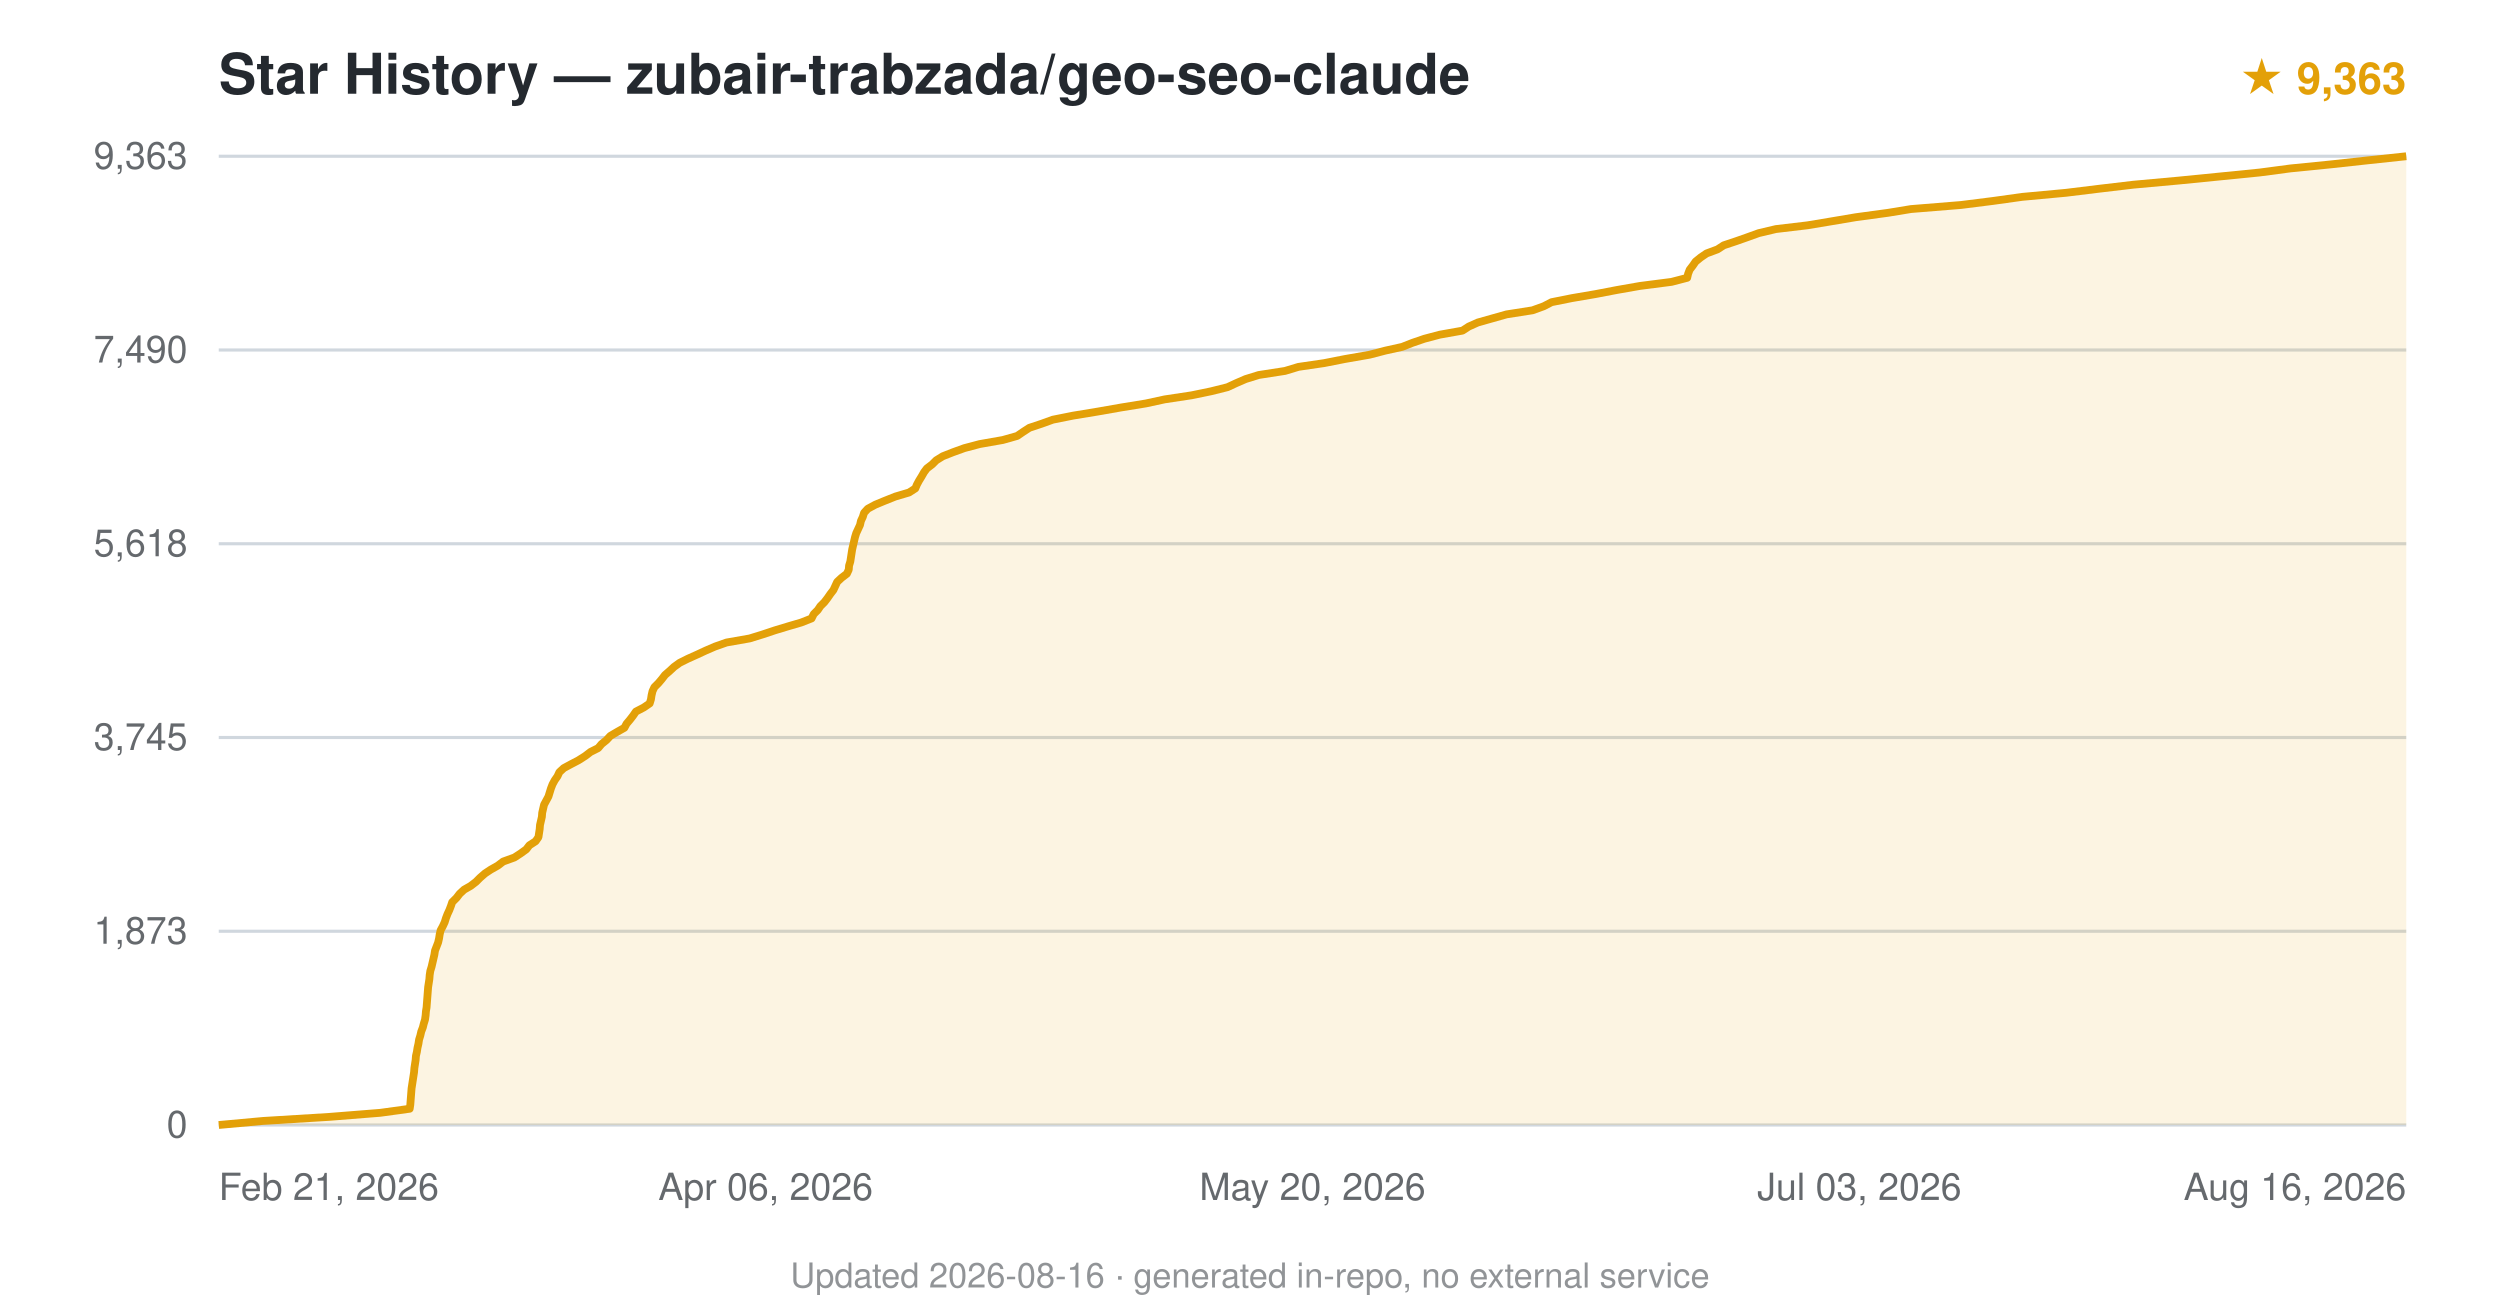
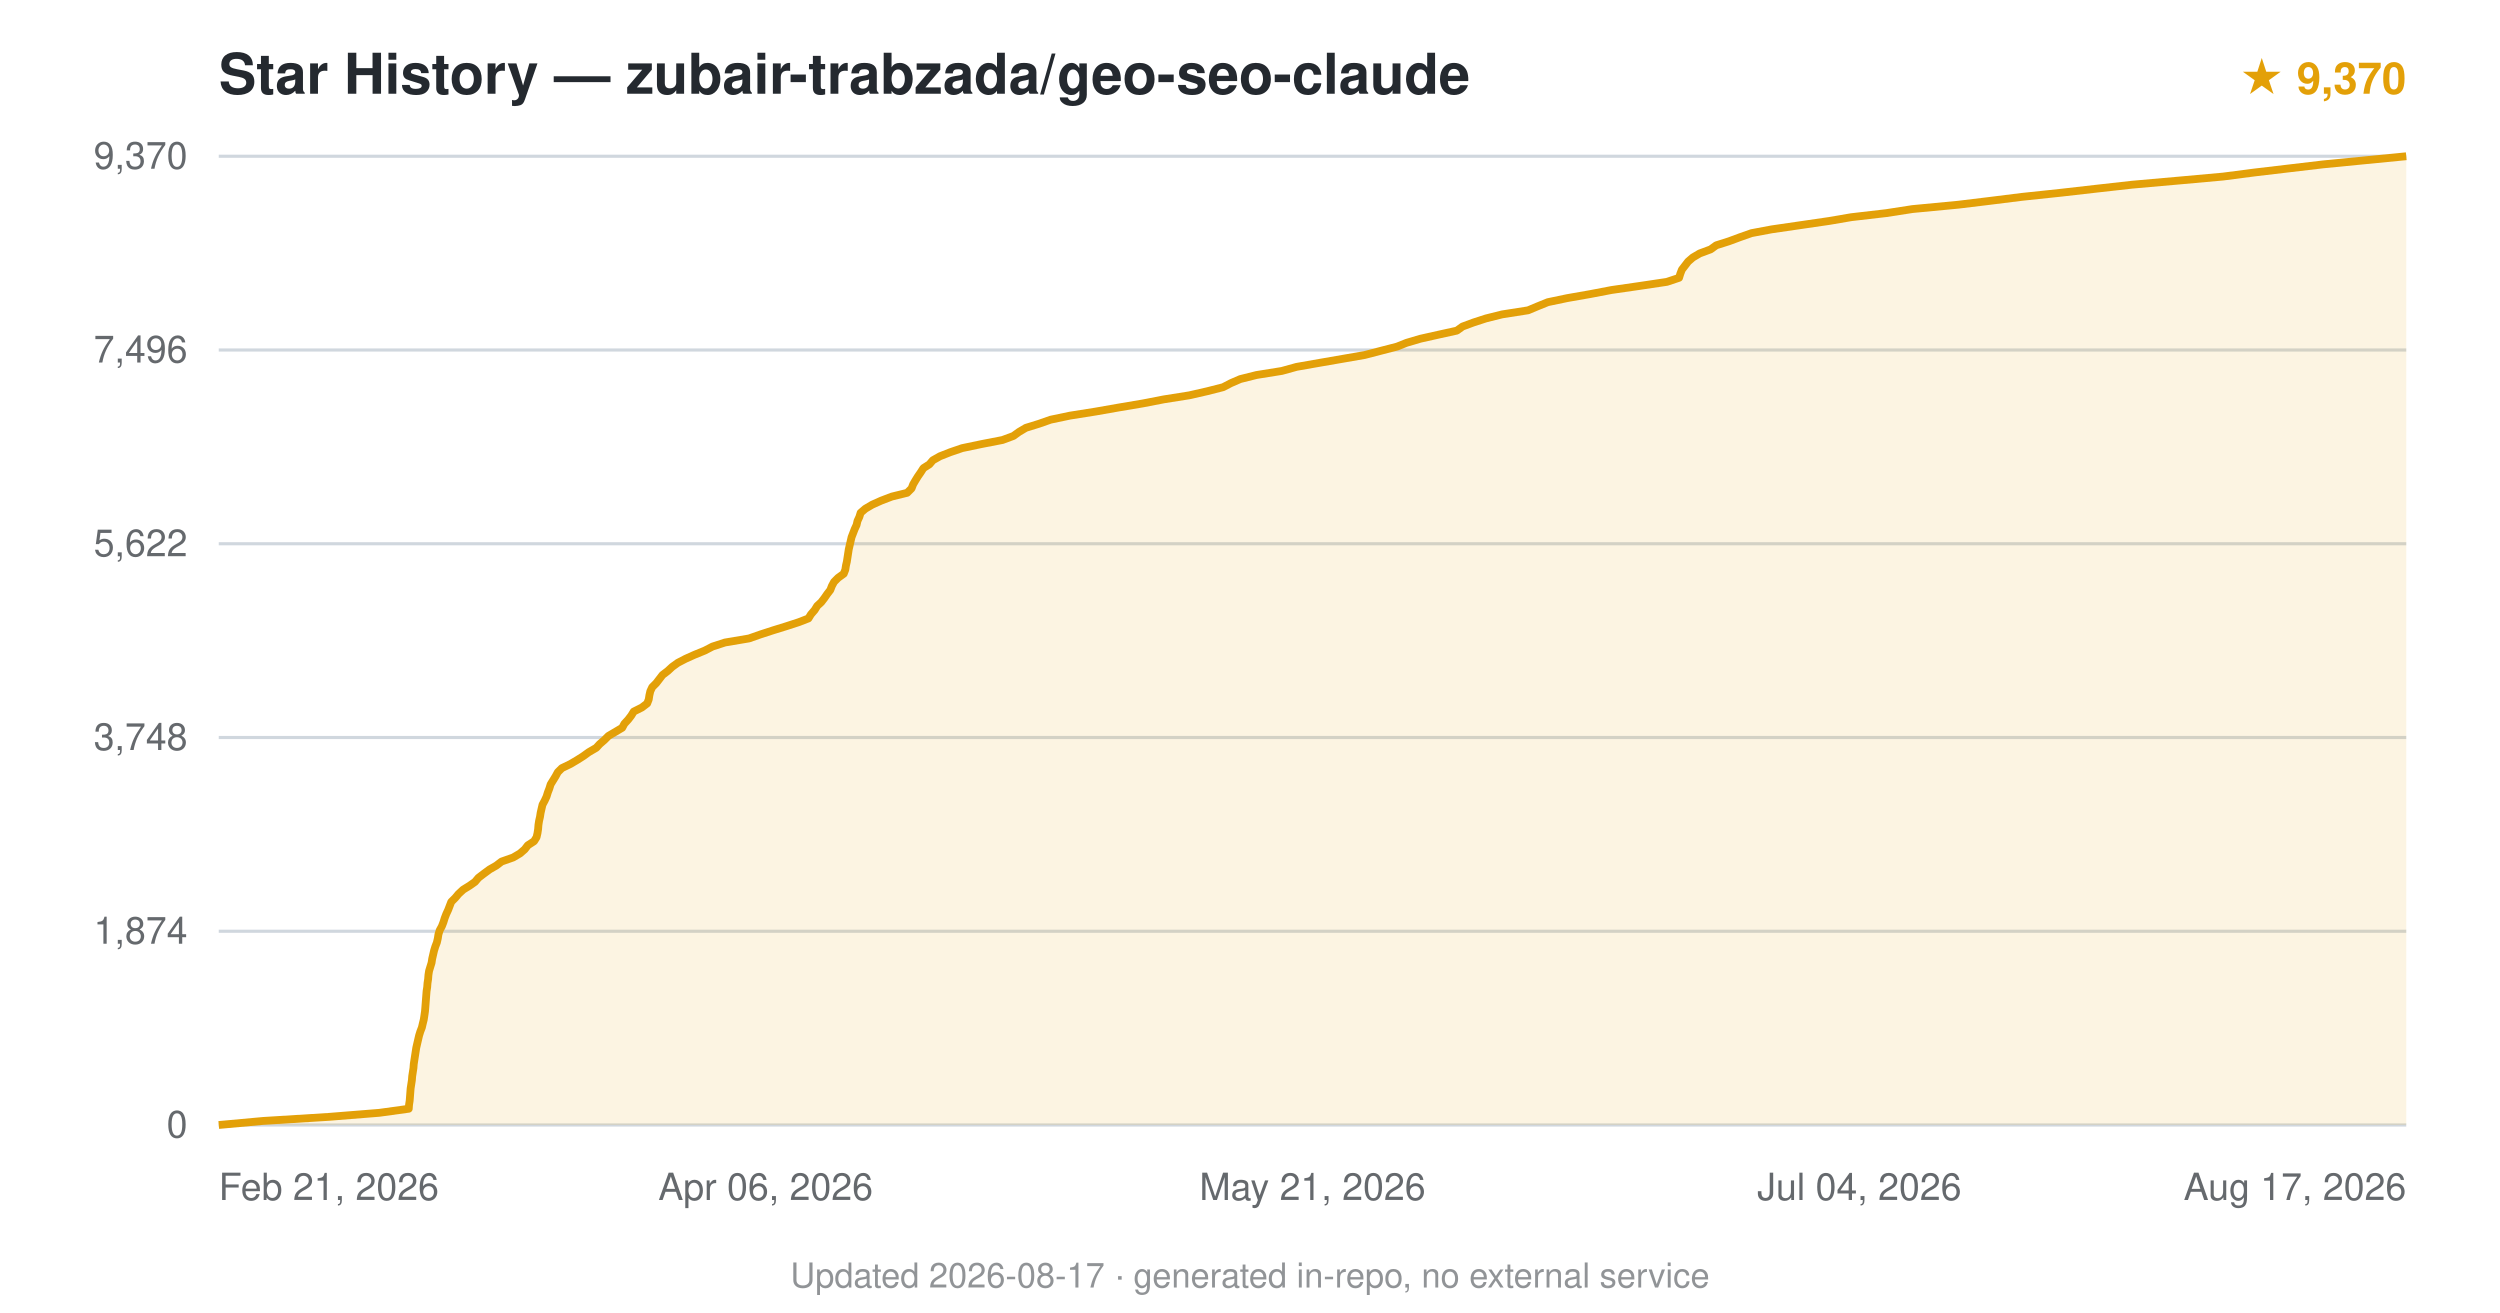
<svg xmlns="http://www.w3.org/2000/svg" viewBox="0 0 800 420" font-family="-apple-system,BlinkMacSystemFont,'Segoe UI',Helvetica,Arial,sans-serif">
  <text x="70" y="30" font-size="18" font-weight="600" fill="#24292f">Star History — zubair-trabzada/geo-seo-claude</text>
-   <text x="770" y="30" text-anchor="end" font-size="14" fill="#e3a008" font-weight="600">★ 9,363</text>
+   <text x="770" y="30" text-anchor="end" font-size="14" fill="#e3a008" font-weight="600">★ 9,370</text>
  <line x1="70" y1="360.0" x2="770" y2="360.0" stroke="#d0d7de" stroke-width="1" />
  <text x="60" y="364.0" text-anchor="end" font-size="12" fill="#24292f" opacity="0.7">0</text>
  <line x1="70" y1="298.0" x2="770" y2="298.0" stroke="#d0d7de" stroke-width="1" />
-   <text x="60" y="302.0" text-anchor="end" font-size="12" fill="#24292f" opacity="0.7">1,873</text>
+   <text x="60" y="302.0" text-anchor="end" font-size="12" fill="#24292f" opacity="0.7">1,874</text>
  <line x1="70" y1="236.0" x2="770" y2="236.0" stroke="#d0d7de" stroke-width="1" />
-   <text x="60" y="240.0" text-anchor="end" font-size="12" fill="#24292f" opacity="0.7">3,745</text>
+   <text x="60" y="240.0" text-anchor="end" font-size="12" fill="#24292f" opacity="0.7">3,748</text>
  <line x1="70" y1="174.0" x2="770" y2="174.0" stroke="#d0d7de" stroke-width="1" />
-   <text x="60" y="178.0" text-anchor="end" font-size="12" fill="#24292f" opacity="0.7">5,618</text>
+   <text x="60" y="178.0" text-anchor="end" font-size="12" fill="#24292f" opacity="0.7">5,622</text>
  <line x1="70" y1="112.0" x2="770" y2="112.0" stroke="#d0d7de" stroke-width="1" />
-   <text x="60" y="116.0" text-anchor="end" font-size="12" fill="#24292f" opacity="0.7">7,490</text>
+   <text x="60" y="116.0" text-anchor="end" font-size="12" fill="#24292f" opacity="0.7">7,496</text>
  <line x1="70" y1="50.0" x2="770" y2="50.0" stroke="#d0d7de" stroke-width="1" />
-   <text x="60" y="54.0" text-anchor="end" font-size="12" fill="#24292f" opacity="0.7">9,363</text>
-   <path d="M70.0,360.0 L84.2,358.7 L105.4,357.4 L121.7,356.1 L131.1,354.8 L131.3,353.5 L131.4,352.2 L131.5,350.9 L131.6,349.6 L131.7,348.3 L131.9,347.0 L132.1,345.7 L132.3,344.4 L132.5,343.1 L132.6,341.8 L132.8,340.5 L133.0,339.2 L133.1,337.9 L133.4,336.6 L133.6,335.3 L133.9,334.0 L134.1,332.7 L134.5,331.4 L134.8,330.1 L135.3,328.8 L135.6,327.6 L136.0,326.3 L136.2,324.9 L136.3,323.6 L136.5,322.4 L136.6,321.1 L136.7,319.8 L136.8,318.5 L136.9,317.2 L137.0,315.9 L137.2,314.6 L137.4,313.3 L137.5,312.0 L137.7,310.7 L138.1,309.4 L138.4,308.1 L138.7,306.8 L139.0,305.5 L139.2,304.2 L139.7,302.9 L140.2,301.6 L140.5,300.3 L140.7,299.0 L141.0,297.7 L141.7,296.4 L142.3,295.1 L142.7,293.8 L143.2,292.5 L143.8,291.2 L144.3,289.9 L144.7,288.7 L146.1,287.3 L147.1,286.0 L148.5,284.7 L150.6,283.5 L152.3,282.2 L153.6,280.9 L155.2,279.5 L157.0,278.3 L159.3,277.0 L161.0,275.7 L164.6,274.4 L166.6,273.1 L168.4,271.8 L169.4,270.5 L171.4,269.2 L172.3,267.9 L172.5,266.6 L172.7,265.3 L172.8,264.0 L173.1,262.7 L173.4,261.4 L173.5,260.1 L173.8,258.8 L174.1,257.5 L174.8,256.2 L175.5,254.9 L175.9,253.6 L176.3,252.3 L176.8,251.0 L177.5,249.7 L178.4,248.4 L179.0,247.1 L180.4,245.8 L182.8,244.5 L185.1,243.3 L187.3,241.9 L189.0,240.6 L191.4,239.4 L192.5,238.1 L194.1,236.8 L195.3,235.5 L197.5,234.2 L199.8,232.9 L200.5,231.6 L201.6,230.3 L202.6,229.0 L203.5,227.7 L206.0,226.4 L207.9,225.1 L208.3,223.8 L208.5,222.5 L208.8,221.2 L209.4,219.9 L210.7,218.6 L211.8,217.3 L212.8,216.0 L214.3,214.7 L215.7,213.4 L217.5,212.1 L220.1,210.8 L223.0,209.5 L225.8,208.2 L228.8,206.9 L232.5,205.6 L239.9,204.3 L244.1,203.0 L248.0,201.7 L252.3,200.4 L256.4,199.2 L259.7,197.9 L260.4,196.5 L261.7,195.2 L262.5,194.0 L263.8,192.7 L264.8,191.4 L265.7,190.1 L266.7,188.8 L267.3,187.5 L267.9,186.2 L269.3,184.9 L271.0,183.6 L271.6,182.3 L271.7,181.0 L272.1,179.7 L272.3,178.4 L272.5,177.1 L272.7,175.8 L273.0,174.5 L273.3,173.2 L273.6,171.9 L274.0,170.6 L274.6,169.3 L275.2,168.0 L275.5,166.7 L276.1,165.4 L276.5,164.1 L277.7,162.8 L280.1,161.5 L283.0,160.3 L286.5,158.9 L290.9,157.6 L292.9,156.3 L293.4,155.1 L294.1,153.8 L294.9,152.5 L295.7,151.1 L296.6,149.9 L298.3,148.6 L299.6,147.3 L301.7,146.0 L305.0,144.7 L308.6,143.4 L313.5,142.1 L320.9,140.8 L325.5,139.5 L327.4,138.2 L329.4,136.9 L333.3,135.6 L336.9,134.3 L343.4,133.0 L351.3,131.7 L358.7,130.4 L366.7,129.1 L372.7,127.8 L381.3,126.5 L387.6,125.2 L392.8,123.9 L395.6,122.6 L398.6,121.3 L402.8,120.0 L411.2,118.7 L415.5,117.4 L423.7,116.2 L430.3,114.9 L438.3,113.5 L443.3,112.2 L448.7,111.0 L452.0,109.7 L455.8,108.4 L460.7,107.1 L468.0,105.8 L470.0,104.5 L472.9,103.2 L477.5,101.9 L482.1,100.6 L490.4,99.3 L494.0,98.0 L496.5,96.7 L503.0,95.4 L510.6,94.1 L517.4,92.8 L524.8,91.5 L534.9,90.2 L539.9,88.9 L540.2,87.6 L540.7,86.3 L541.7,85.0 L542.6,83.7 L544.2,82.4 L546.1,81.1 L549.6,79.8 L551.6,78.5 L555.5,77.2 L559.2,75.9 L562.8,74.6 L568.3,73.3 L578.4,72.1 L586.2,70.8 L593.9,69.5 L604.2,68.1 L611.5,66.9 L627.5,65.6 L637.8,64.3 L647.1,63.0 L661.1,61.7 L671.7,60.4 L682.7,59.1 L697.0,57.8 L710.1,56.5 L723.1,55.2 L732.9,53.9 L745.9,52.6 L757.8,51.3 L770.0,50.0 L770.0,360 L70.0,360 Z" fill="#e3a008" opacity="0.12" />
-   <path d="M70.0,360.0 L84.2,358.7 L105.4,357.4 L121.7,356.1 L131.1,354.8 L131.3,353.5 L131.4,352.2 L131.5,350.9 L131.6,349.6 L131.7,348.3 L131.9,347.0 L132.1,345.7 L132.3,344.4 L132.5,343.1 L132.6,341.8 L132.8,340.5 L133.0,339.2 L133.1,337.9 L133.4,336.6 L133.6,335.3 L133.9,334.0 L134.1,332.7 L134.5,331.4 L134.8,330.1 L135.3,328.8 L135.6,327.6 L136.0,326.3 L136.2,324.9 L136.3,323.6 L136.5,322.4 L136.6,321.1 L136.7,319.8 L136.8,318.5 L136.9,317.2 L137.0,315.9 L137.2,314.6 L137.4,313.3 L137.5,312.0 L137.7,310.7 L138.1,309.4 L138.4,308.1 L138.7,306.8 L139.0,305.5 L139.2,304.2 L139.7,302.9 L140.2,301.6 L140.5,300.3 L140.7,299.0 L141.0,297.7 L141.7,296.4 L142.3,295.1 L142.7,293.8 L143.2,292.5 L143.8,291.2 L144.3,289.9 L144.7,288.7 L146.1,287.3 L147.1,286.0 L148.5,284.7 L150.6,283.5 L152.3,282.2 L153.6,280.9 L155.2,279.5 L157.0,278.3 L159.3,277.0 L161.0,275.7 L164.6,274.4 L166.6,273.1 L168.4,271.8 L169.4,270.5 L171.4,269.2 L172.3,267.9 L172.5,266.6 L172.7,265.3 L172.8,264.0 L173.1,262.7 L173.4,261.4 L173.5,260.1 L173.8,258.8 L174.1,257.5 L174.8,256.2 L175.5,254.9 L175.9,253.6 L176.3,252.3 L176.8,251.0 L177.5,249.7 L178.4,248.4 L179.0,247.1 L180.4,245.8 L182.8,244.5 L185.1,243.3 L187.3,241.9 L189.0,240.6 L191.4,239.4 L192.5,238.1 L194.1,236.8 L195.3,235.5 L197.5,234.2 L199.8,232.9 L200.5,231.6 L201.6,230.3 L202.6,229.0 L203.5,227.7 L206.0,226.4 L207.9,225.1 L208.3,223.8 L208.5,222.5 L208.8,221.2 L209.4,219.9 L210.7,218.6 L211.8,217.3 L212.8,216.0 L214.3,214.7 L215.7,213.4 L217.5,212.1 L220.1,210.8 L223.0,209.5 L225.8,208.2 L228.8,206.9 L232.5,205.6 L239.9,204.3 L244.1,203.0 L248.0,201.7 L252.3,200.4 L256.4,199.2 L259.7,197.9 L260.4,196.5 L261.7,195.2 L262.5,194.0 L263.8,192.7 L264.8,191.4 L265.7,190.1 L266.7,188.8 L267.3,187.5 L267.9,186.2 L269.3,184.9 L271.0,183.6 L271.6,182.3 L271.7,181.0 L272.1,179.7 L272.3,178.4 L272.5,177.1 L272.7,175.8 L273.0,174.5 L273.3,173.2 L273.6,171.9 L274.0,170.6 L274.6,169.3 L275.2,168.0 L275.5,166.7 L276.1,165.4 L276.5,164.1 L277.7,162.8 L280.1,161.5 L283.0,160.3 L286.5,158.9 L290.9,157.6 L292.9,156.3 L293.4,155.1 L294.1,153.8 L294.9,152.5 L295.7,151.1 L296.6,149.9 L298.3,148.6 L299.6,147.3 L301.7,146.0 L305.0,144.7 L308.6,143.4 L313.5,142.1 L320.9,140.8 L325.5,139.5 L327.4,138.2 L329.4,136.9 L333.3,135.6 L336.9,134.3 L343.4,133.0 L351.3,131.7 L358.7,130.4 L366.7,129.1 L372.7,127.8 L381.3,126.5 L387.6,125.2 L392.8,123.9 L395.6,122.6 L398.6,121.3 L402.8,120.0 L411.2,118.7 L415.5,117.4 L423.7,116.2 L430.3,114.9 L438.3,113.5 L443.3,112.2 L448.7,111.0 L452.0,109.7 L455.8,108.4 L460.7,107.1 L468.0,105.8 L470.0,104.5 L472.9,103.2 L477.5,101.9 L482.1,100.6 L490.4,99.3 L494.0,98.0 L496.5,96.7 L503.0,95.4 L510.6,94.1 L517.4,92.8 L524.8,91.5 L534.9,90.2 L539.9,88.9 L540.2,87.6 L540.7,86.3 L541.7,85.0 L542.6,83.7 L544.2,82.4 L546.1,81.1 L549.6,79.8 L551.6,78.5 L555.5,77.2 L559.2,75.9 L562.8,74.6 L568.3,73.3 L578.4,72.1 L586.2,70.8 L593.9,69.5 L604.2,68.1 L611.5,66.9 L627.5,65.6 L637.8,64.3 L647.1,63.0 L661.1,61.7 L671.7,60.4 L682.7,59.1 L697.0,57.8 L710.1,56.5 L723.1,55.2 L732.9,53.9 L745.9,52.6 L757.8,51.3 L770.0,50.0" fill="none" stroke="#e3a008" stroke-width="2.5" stroke-linejoin="round" />
+   <text x="60" y="54.0" text-anchor="end" font-size="12" fill="#24292f" opacity="0.7">9,370</text>
+   <path d="M70.0,360.0 L84.2,358.7 L105.2,357.4 L121.4,356.1 L130.8,354.8 L130.9,353.5 L131.1,352.2 L131.2,350.9 L131.3,349.6 L131.4,348.3 L131.6,347.0 L131.8,345.7 L131.9,344.4 L132.1,343.1 L132.3,341.8 L132.4,340.5 L132.6,339.2 L132.8,337.9 L133.0,336.6 L133.2,335.3 L133.5,334.0 L133.8,332.7 L134.1,331.4 L134.5,330.1 L135.0,328.8 L135.3,327.5 L135.6,326.3 L135.8,325.0 L136.0,323.6 L136.1,322.4 L136.2,321.1 L136.3,319.8 L136.4,318.5 L136.5,317.2 L136.7,315.9 L136.8,314.6 L137.0,313.3 L137.1,312.0 L137.3,310.7 L137.7,309.4 L138.1,308.1 L138.3,306.8 L138.6,305.5 L138.9,304.2 L139.3,302.9 L139.8,301.6 L140.1,300.3 L140.3,299.0 L140.7,297.7 L141.4,296.4 L141.9,295.1 L142.3,293.8 L142.8,292.5 L143.4,291.2 L143.9,289.9 L144.4,288.6 L145.7,287.3 L146.7,286.1 L148.2,284.7 L150.3,283.4 L152.0,282.2 L153.1,280.9 L154.8,279.6 L156.7,278.2 L158.8,277.0 L160.5,275.7 L164.2,274.4 L166.4,273.1 L167.9,271.8 L168.9,270.5 L170.9,269.2 L171.7,267.9 L172.0,266.6 L172.2,265.3 L172.3,264.0 L172.5,262.7 L172.8,261.4 L173.0,260.1 L173.3,258.8 L173.6,257.5 L174.3,256.2 L174.9,254.9 L175.3,253.6 L175.8,252.3 L176.2,251.0 L177.0,249.7 L177.8,248.4 L178.5,247.1 L179.8,245.8 L182.5,244.5 L184.7,243.2 L186.6,242.0 L188.4,240.7 L190.8,239.3 L191.9,238.1 L193.4,236.8 L194.7,235.5 L196.9,234.2 L199.1,232.9 L199.8,231.6 L201.0,230.3 L202.0,229.0 L202.8,227.7 L205.4,226.4 L207.1,225.1 L207.6,223.8 L207.8,222.5 L208.1,221.2 L208.7,219.9 L210.0,218.6 L211.0,217.3 L212.0,216.0 L213.7,214.7 L215.1,213.4 L216.9,212.1 L219.4,210.8 L222.3,209.5 L225.5,208.2 L228.0,206.9 L232.0,205.6 L239.7,204.3 L243.4,203.0 L247.4,201.7 L251.6,200.4 L255.6,199.1 L258.7,197.9 L259.5,196.6 L260.7,195.2 L261.5,193.9 L262.8,192.7 L263.8,191.4 L264.7,190.1 L265.7,188.8 L266.2,187.5 L266.9,186.2 L268.2,184.9 L270.0,183.6 L270.5,182.3 L270.7,181.0 L271.0,179.7 L271.2,178.4 L271.4,177.1 L271.6,175.8 L271.9,174.5 L272.2,173.2 L272.5,171.9 L273.0,170.6 L273.5,169.3 L274.1,168.0 L274.4,166.7 L275.0,165.4 L275.4,164.1 L276.9,162.8 L279.1,161.5 L282.0,160.2 L285.4,158.9 L290.3,157.7 L291.7,156.3 L292.2,155.0 L292.9,153.8 L293.7,152.5 L294.6,151.2 L295.5,149.8 L297.4,148.6 L298.5,147.3 L300.8,146.0 L304.1,144.7 L307.9,143.4 L314.1,142.1 L320.8,140.8 L324.3,139.5 L326.1,138.2 L328.3,136.9 L332.5,135.6 L336.2,134.3 L342.4,133.0 L350.6,131.7 L358.0,130.4 L365.7,129.1 L372.4,127.8 L380.6,126.5 L386.3,125.2 L391.4,123.9 L393.9,122.6 L396.9,121.3 L402.1,120.0 L410.2,118.7 L414.9,117.4 L422.3,116.1 L429.8,114.8 L436.7,113.6 L441.7,112.3 L447.1,110.9 L450.1,109.7 L454.5,108.4 L460.3,107.1 L466.2,105.8 L468.0,104.5 L471.5,103.2 L475.5,101.9 L480.7,100.6 L489.0,99.3 L492.1,98.0 L495.3,96.7 L501.5,95.4 L508.9,94.1 L515.7,92.8 L524.7,91.5 L533.4,90.2 L537.3,88.9 L537.7,87.6 L538.2,86.3 L539.2,85.0 L540.2,83.7 L541.7,82.4 L543.9,81.1 L547.4,79.8 L549.2,78.5 L553.3,77.2 L556.8,75.9 L560.5,74.6 L566.9,73.4 L576.5,72.0 L585.4,70.7 L592.4,69.5 L603.6,68.2 L612.0,66.9 L626.7,65.5 L636.6,64.3 L647.0,63.0 L659.3,61.7 L670.7,60.4 L682.3,59.1 L697.0,57.8 L711.4,56.5 L721.4,55.2 L732.4,53.9 L743.4,52.6 L756.7,51.3 L770.0,50.0 L770.0,360 L70.0,360 Z" fill="#e3a008" opacity="0.12" />
+   <path d="M70.0,360.0 L84.2,358.7 L105.2,357.4 L121.4,356.1 L130.8,354.8 L130.9,353.5 L131.1,352.2 L131.2,350.9 L131.3,349.6 L131.4,348.3 L131.6,347.0 L131.8,345.7 L131.9,344.4 L132.1,343.1 L132.3,341.8 L132.4,340.5 L132.6,339.2 L132.8,337.9 L133.0,336.6 L133.2,335.3 L133.5,334.0 L133.8,332.7 L134.1,331.4 L134.5,330.1 L135.0,328.8 L135.3,327.5 L135.6,326.3 L135.8,325.0 L136.0,323.6 L136.1,322.4 L136.2,321.1 L136.3,319.8 L136.4,318.5 L136.5,317.2 L136.7,315.9 L136.8,314.6 L137.0,313.3 L137.1,312.0 L137.3,310.7 L137.7,309.4 L138.1,308.1 L138.3,306.8 L138.6,305.5 L138.9,304.2 L139.3,302.9 L139.8,301.6 L140.1,300.3 L140.3,299.0 L140.7,297.7 L141.4,296.4 L141.9,295.1 L142.3,293.8 L142.8,292.5 L143.4,291.2 L143.9,289.9 L144.4,288.6 L145.7,287.3 L146.7,286.1 L148.2,284.7 L150.3,283.4 L152.0,282.2 L153.1,280.9 L154.8,279.6 L156.7,278.2 L158.8,277.0 L160.5,275.7 L164.2,274.4 L166.4,273.1 L167.9,271.8 L168.9,270.5 L170.9,269.2 L171.7,267.9 L172.0,266.6 L172.2,265.3 L172.3,264.0 L172.5,262.7 L172.8,261.4 L173.0,260.1 L173.3,258.8 L173.6,257.5 L174.3,256.2 L174.9,254.9 L175.3,253.6 L175.8,252.3 L176.2,251.0 L177.0,249.7 L177.8,248.4 L178.5,247.1 L179.8,245.8 L182.5,244.5 L184.7,243.2 L186.6,242.0 L188.4,240.7 L190.8,239.3 L191.9,238.1 L193.4,236.8 L194.7,235.5 L196.9,234.2 L199.1,232.9 L199.8,231.6 L201.0,230.3 L202.0,229.0 L202.8,227.7 L205.4,226.4 L207.1,225.1 L207.6,223.8 L207.8,222.5 L208.1,221.2 L208.7,219.9 L210.0,218.6 L211.0,217.3 L212.0,216.0 L213.7,214.7 L215.1,213.4 L216.9,212.1 L219.4,210.8 L222.3,209.5 L225.5,208.2 L228.0,206.9 L232.0,205.6 L239.7,204.3 L243.4,203.0 L247.4,201.7 L251.6,200.4 L255.6,199.1 L258.7,197.9 L259.5,196.6 L260.7,195.2 L261.5,193.9 L262.8,192.7 L263.8,191.4 L264.7,190.1 L265.7,188.8 L266.2,187.5 L266.9,186.2 L268.2,184.9 L270.0,183.6 L270.5,182.3 L270.7,181.0 L271.0,179.7 L271.2,178.4 L271.4,177.1 L271.6,175.8 L271.9,174.5 L272.2,173.2 L272.5,171.9 L273.0,170.6 L273.5,169.3 L274.1,168.0 L274.4,166.7 L275.0,165.4 L275.4,164.1 L276.9,162.8 L279.1,161.5 L282.0,160.2 L285.4,158.9 L290.3,157.7 L291.7,156.3 L292.2,155.0 L292.9,153.8 L293.7,152.5 L294.6,151.2 L295.5,149.8 L297.4,148.6 L298.5,147.3 L300.8,146.0 L304.1,144.7 L307.9,143.4 L314.1,142.1 L320.8,140.8 L324.3,139.5 L326.1,138.2 L328.3,136.9 L332.5,135.6 L336.2,134.3 L342.4,133.0 L350.6,131.7 L358.0,130.4 L365.7,129.1 L372.4,127.8 L380.6,126.5 L386.3,125.2 L391.4,123.9 L393.9,122.6 L396.9,121.3 L402.1,120.0 L410.2,118.7 L414.9,117.4 L422.3,116.1 L429.8,114.8 L436.7,113.6 L441.7,112.3 L447.1,110.9 L450.1,109.7 L454.5,108.4 L460.3,107.1 L466.2,105.8 L468.0,104.5 L471.5,103.2 L475.5,101.9 L480.7,100.6 L489.0,99.3 L492.1,98.0 L495.3,96.7 L501.5,95.4 L508.9,94.1 L515.7,92.8 L524.7,91.5 L533.4,90.2 L537.3,88.9 L537.7,87.6 L538.2,86.3 L539.2,85.0 L540.2,83.7 L541.7,82.4 L543.9,81.1 L547.4,79.8 L549.2,78.5 L553.3,77.2 L556.8,75.9 L560.5,74.6 L566.9,73.4 L576.5,72.0 L585.4,70.7 L592.4,69.5 L603.6,68.2 L612.0,66.9 L626.7,65.5 L636.6,64.3 L647.0,63.0 L659.3,61.7 L670.7,60.4 L682.3,59.1 L697.0,57.8 L711.4,56.5 L721.4,55.2 L732.4,53.9 L743.4,52.6 L756.7,51.3 L770.0,50.0" fill="none" stroke="#e3a008" stroke-width="2.5" stroke-linejoin="round" />
  <text x="70.0" y="384" text-anchor="start" font-size="12" fill="#24292f" opacity="0.7">Feb 21, 2026</text>
  <text x="245.0" y="384" text-anchor="middle" font-size="12" fill="#24292f" opacity="0.7">Apr 06, 2026</text>
-   <text x="420.0" y="384" text-anchor="middle" font-size="12" fill="#24292f" opacity="0.7">May 20, 2026</text>
-   <text x="595.0" y="384" text-anchor="middle" font-size="12" fill="#24292f" opacity="0.7">Jul 03, 2026</text>
-   <text x="770.0" y="384" text-anchor="end" font-size="12" fill="#24292f" opacity="0.7">Aug 16, 2026</text>
-   <text x="400.0" y="412" text-anchor="middle" font-size="11" fill="#24292f" opacity="0.5">Updated 2026-08-16 · generated in-repo, no external service</text>
+   <text x="420.0" y="384" text-anchor="middle" font-size="12" fill="#24292f" opacity="0.7">May 21, 2026</text>
+   <text x="595.0" y="384" text-anchor="middle" font-size="12" fill="#24292f" opacity="0.7">Jul 04, 2026</text>
+   <text x="770.0" y="384" text-anchor="end" font-size="12" fill="#24292f" opacity="0.7">Aug 17, 2026</text>
+   <text x="400.0" y="412" text-anchor="middle" font-size="11" fill="#24292f" opacity="0.5">Updated 2026-08-17 · generated in-repo, no external service</text>
</svg>
